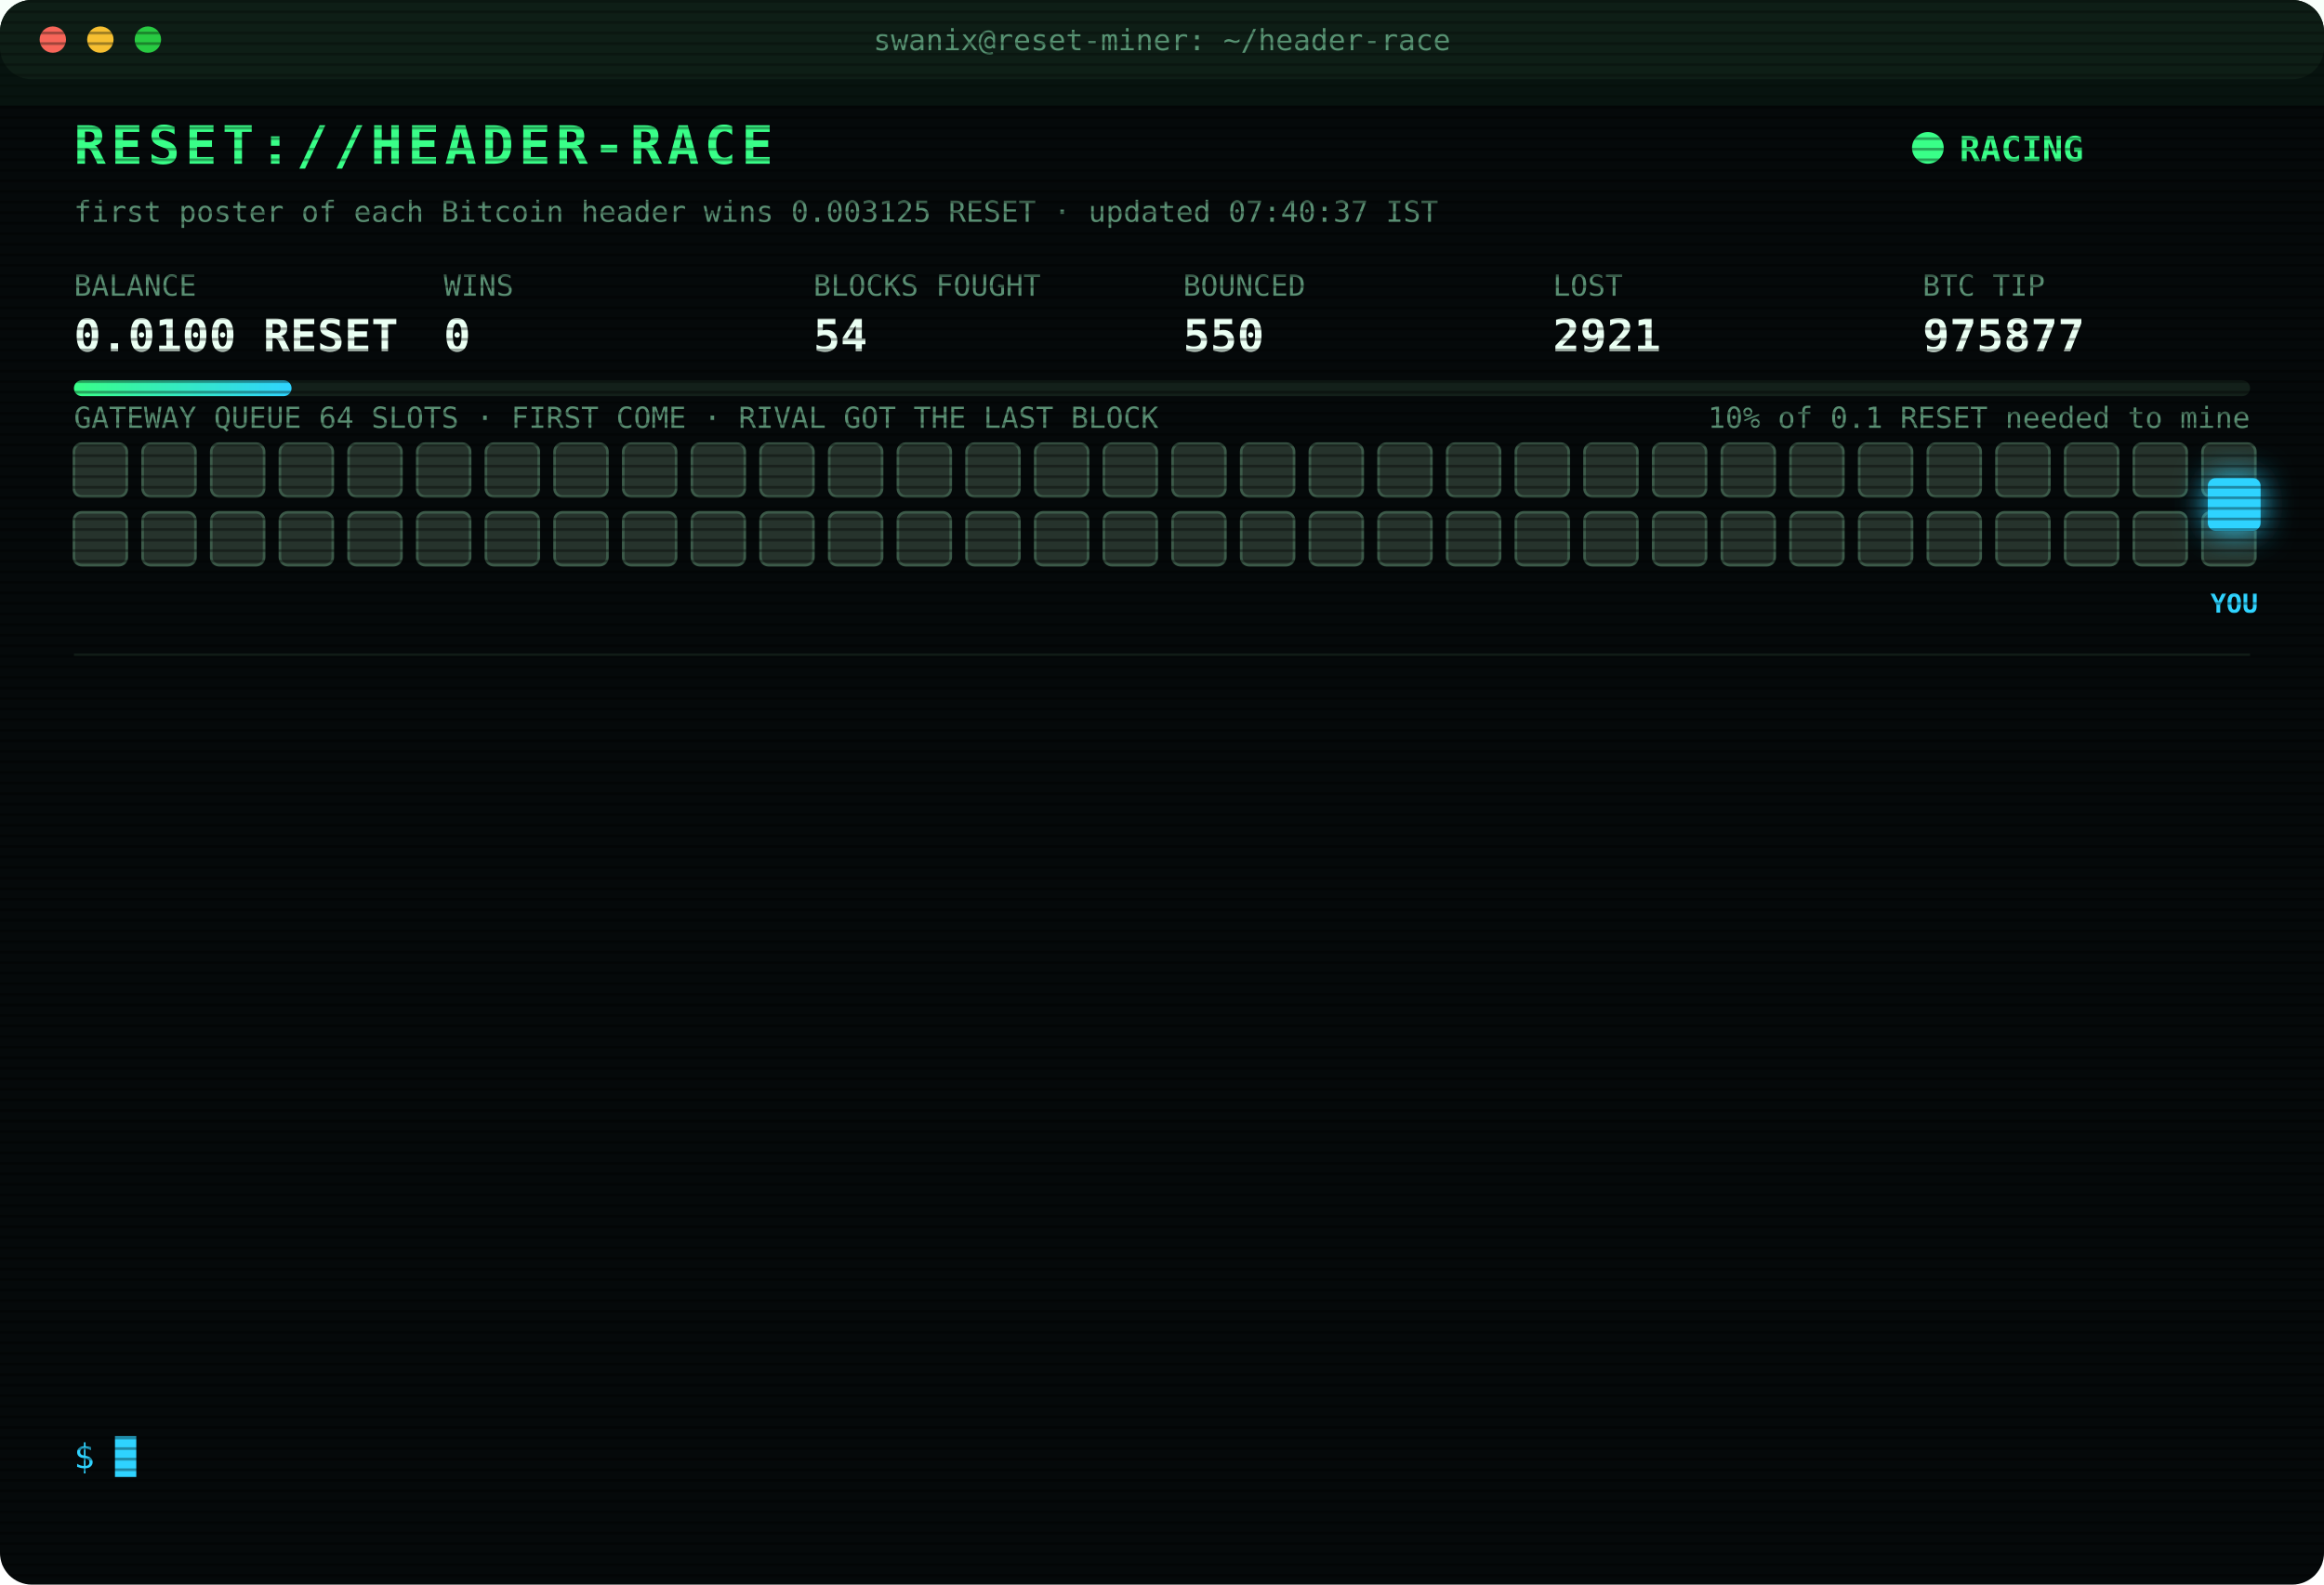
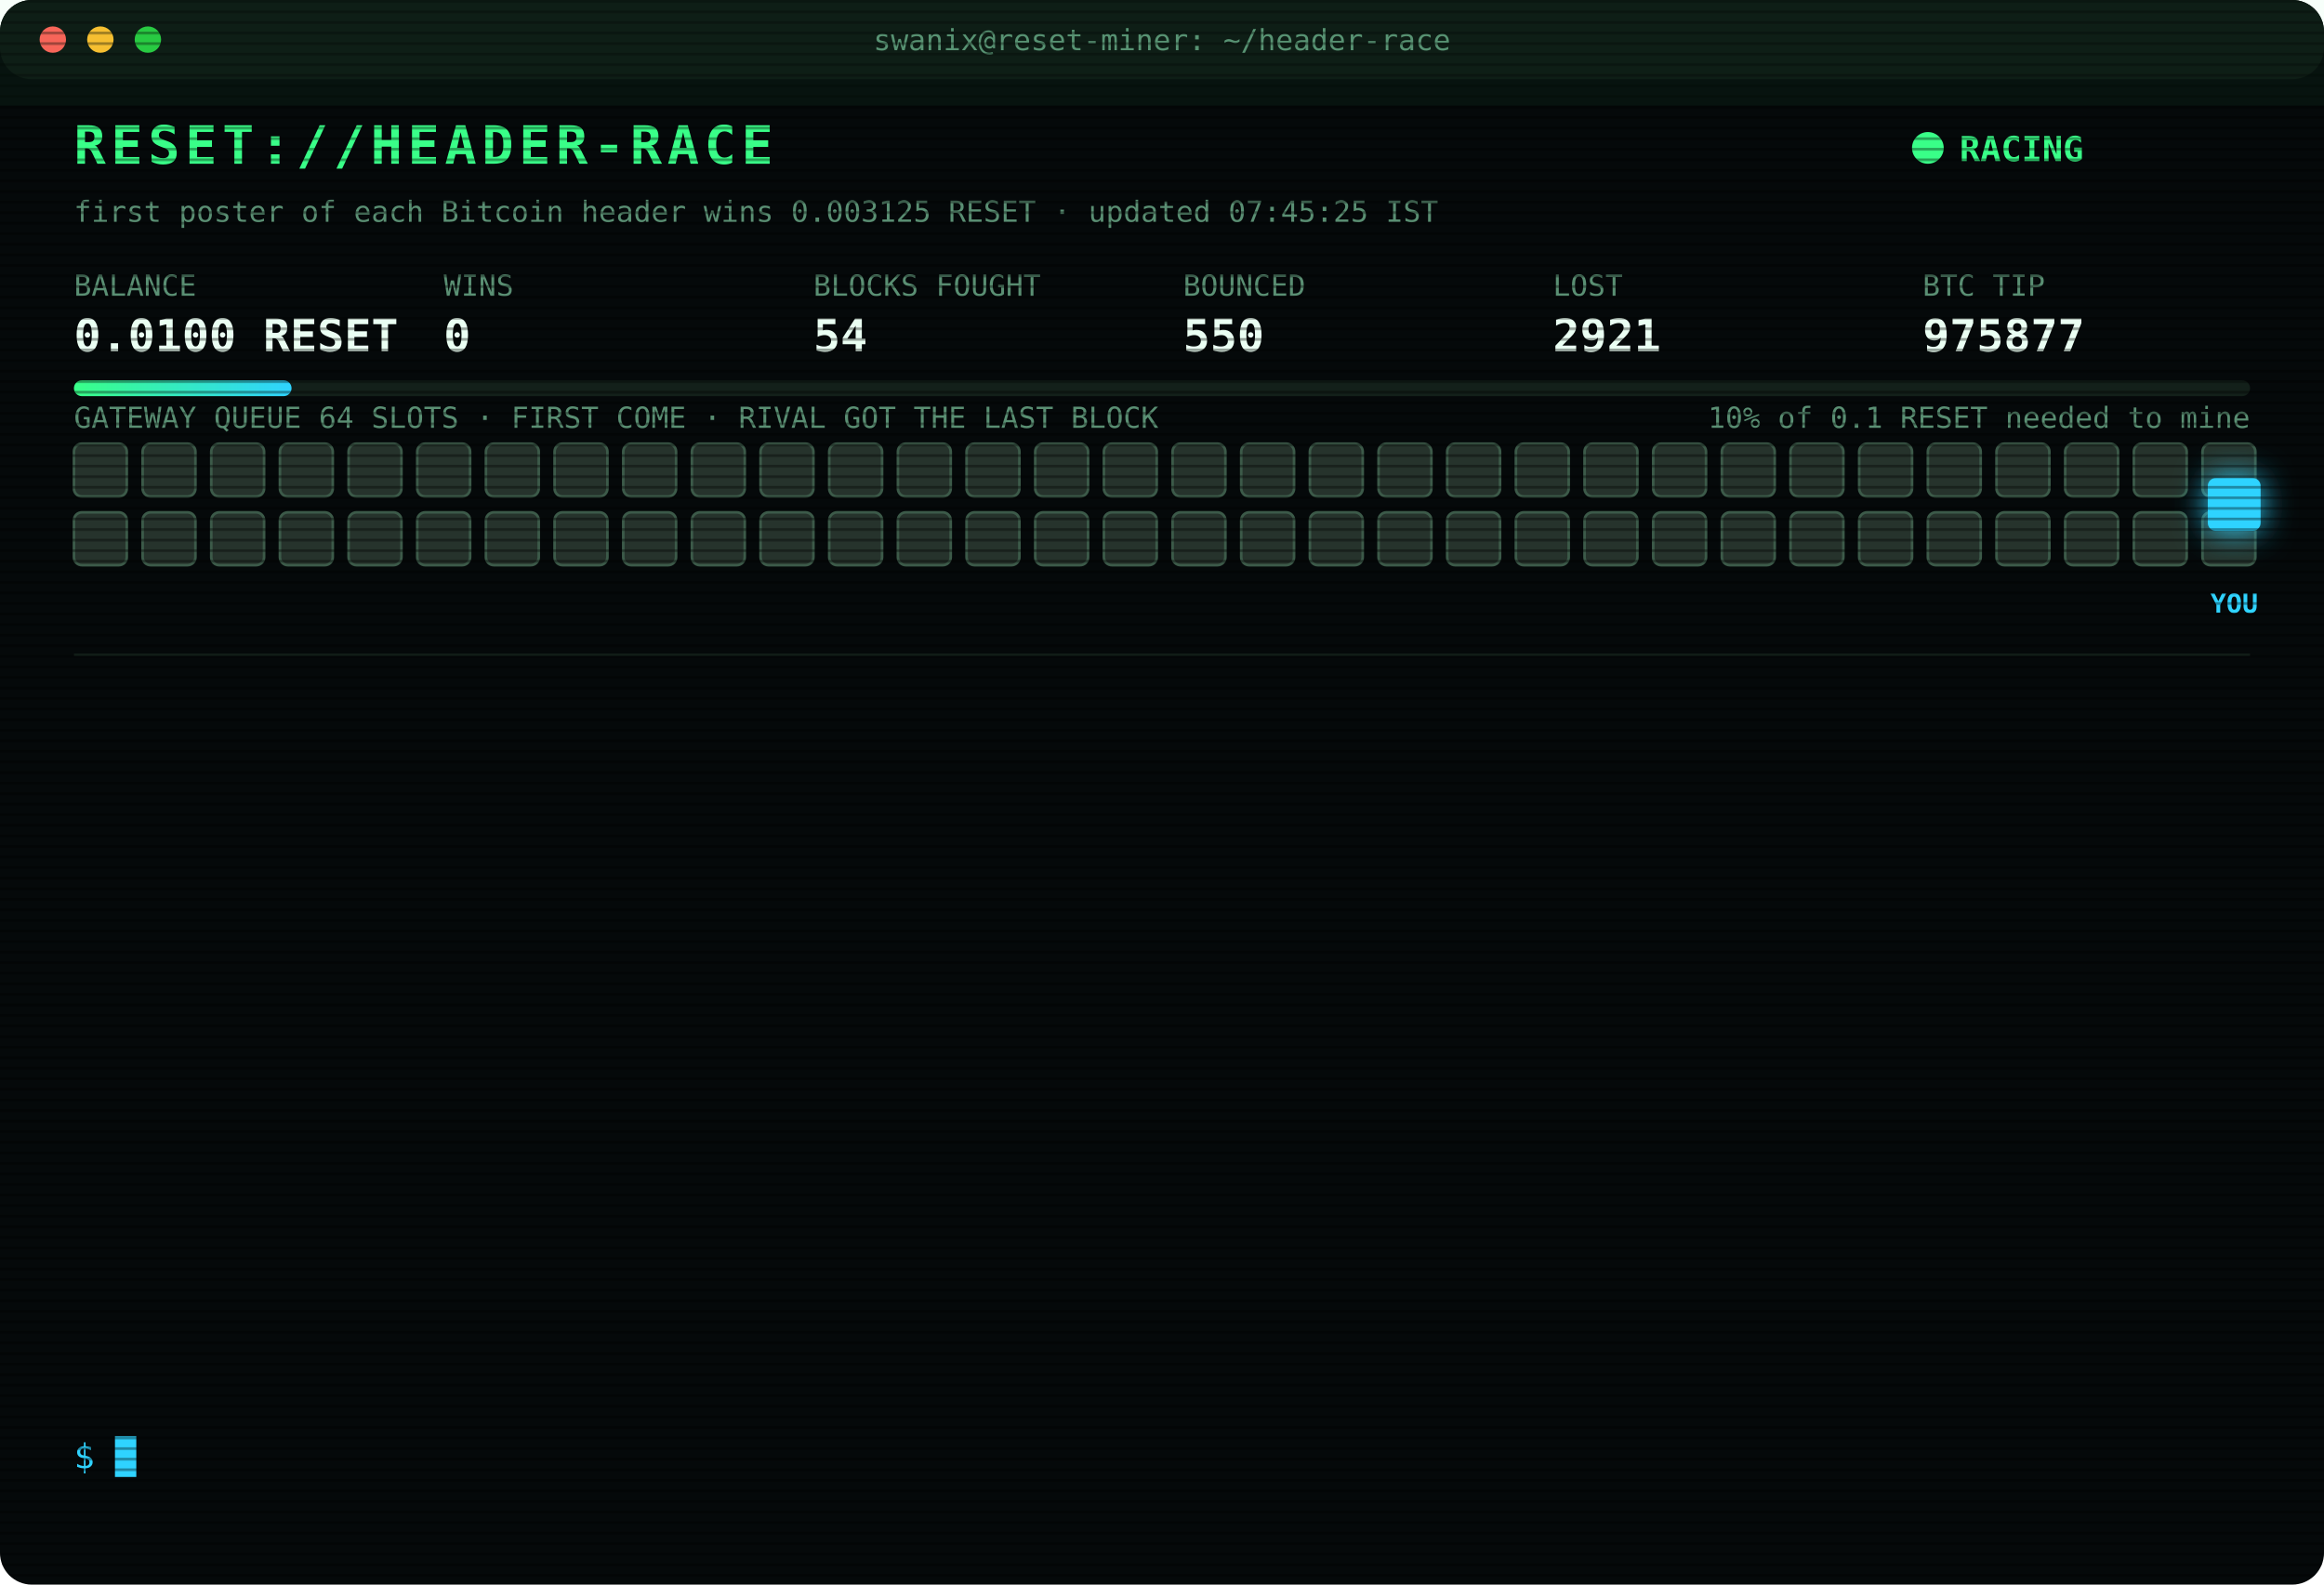
<svg xmlns="http://www.w3.org/2000/svg" width="880" height="600" viewBox="0 0 880 600" font-family="ui-monospace,SFMono-Regular,Menlo,Consolas,monospace">
  <style>
text{font-size:13px;fill:#7CFFB2}
.title{font-size:20px;font-weight:700;fill:#39FF88;letter-spacing:2px;animation:glitch 3s infinite steps(1)}
.sub{fill:#2fd3ff}.k{fill:#5a8f73;font-size:11px}.v{font-size:17px;font-weight:700;fill:#eafff3}
.ts{fill:#3f6b56}.boot{fill:#2fd3ff}.dim{fill:#5a8f73}.bad{fill:#ff4d6d}.warn{fill:#ffd23f}.mag{fill:#ff5cf0}.win{fill:#39FF88;font-weight:700}
.tag{font-size:10px;fill:#2fd3ff;font-weight:700}
.rival{fill:#26332c;stroke:#3c5a49;animation:jam 1.2s infinite alternate}
.idle{fill:#141c18;stroke:#22302a;animation:breathe 4s infinite}
.me{fill:#2fd3ff;filter:drop-shadow(0 0 6px #2fd3ff)}
.hover{animation:nudge 1.1s infinite ease-in-out}.bounce{animation:kick 1.4s infinite}
.ln{opacity:0;animation:in .4s forwards}
.cur{animation:blink 1s infinite steps(1)}
.scan{animation:scan 6s infinite linear}
.led{animation:blink 1.4s infinite}
@keyframes in{from{opacity:0;transform:translateX(-6px)}to{opacity:1;transform:none}}
@keyframes blink{50%{opacity:0}}
@keyframes jam{to{fill:#33463b}}
@keyframes breathe{50%{opacity:.4}}
@keyframes nudge{50%{transform:translateX(-10px)}}
@keyframes kick{0%,100%{transform:none}30%{transform:translateX(-14px)}55%{transform:translateX(10px) translateY(-6px)}}
@keyframes glitch{0%,92%{transform:none}93%{transform:translateX(2px);fill:#ff4d6d}95%{transform:translateX(-2px);fill:#2fd3ff}97%{transform:none}}
@keyframes scan{from{transform:translateY(-40px)}to{transform:translateY(600px)}}
</style>
  <defs>
    <pattern id="sl" width="4" height="4" patternUnits="userSpaceOnUse">
      <rect width="4" height="1" fill="#000" opacity=".35" />
    </pattern>
    <linearGradient id="bar">
      <stop offset="0" stop-color="#39FF88" />
      <stop offset="1" stop-color="#2fd3ff" />
    </linearGradient>
  </defs>
  <rect width="880" height="600" rx="12" fill="#05090a" />
  <rect width="880" height="30" rx="12" fill="#0d1512" />
  <circle cx="20" cy="15" r="5" fill="#ff5f57" />
  <circle cx="38" cy="15" r="5" fill="#febc2e" />
  <circle cx="56" cy="15" r="5" fill="#28c840" />
  <text x="440" y="19" text-anchor="middle" class="k">swanix@reset-miner: ~/header-race</text>
  <text x="28" y="62" class="title">RESET://HEADER-RACE</text>
  <circle class="led" cx="730" cy="56" r="6" fill="#39FF88" />
  <text x="742" y="61" class="win">RACING</text>
-   <text x="28" y="84" class="k">first poster of each Bitcoin header wins 0.003125 RESET · updated 07:40:37 IST</text>
+   <text x="28" y="84" class="k">first poster of each Bitcoin header wins 0.003125 RESET · updated 07:45:25 IST</text>
  <text x="28" y="112" class="k">BALANCE</text>
  <text x="28" y="133" class="v">0.0100 RESET</text>
  <text x="168" y="112" class="k">WINS</text>
  <text x="168" y="133" class="v">0</text>
  <text x="308" y="112" class="k">BLOCKS FOUGHT</text>
  <text x="308" y="133" class="v">54</text>
  <text x="448" y="112" class="k">BOUNCED</text>
  <text x="448" y="133" class="v">550</text>
  <text x="588" y="112" class="k">LOST</text>
  <text x="588" y="133" class="v">2921</text>
  <text x="728" y="112" class="k">BTC TIP</text>
  <text x="728" y="133" class="v">975877</text>
  <rect x="28" y="144" width="824" height="6" rx="3" fill="#13201a" />
  <rect x="28" y="144" width="82.4" height="6" rx="3" fill="url(#bar)" />
  <text x="852" y="162" text-anchor="end" class="k">10% of 0.1 RESET needed to mine</text>
  <text x="28" y="162" class="k">GATEWAY QUEUE 64 SLOTS · FIRST COME · RIVAL GOT THE LAST BLOCK</text>
  <rect class="rival" x="28" y="168" width="20" height="20" rx="3" style="animation-delay:0.00s" />
  <rect class="rival" x="54" y="168" width="20" height="20" rx="3" style="animation-delay:0.05s" />
  <rect class="rival" x="80" y="168" width="20" height="20" rx="3" style="animation-delay:0.10s" />
  <rect class="rival" x="106" y="168" width="20" height="20" rx="3" style="animation-delay:0.15s" />
  <rect class="rival" x="132" y="168" width="20" height="20" rx="3" style="animation-delay:0.20s" />
  <rect class="rival" x="158" y="168" width="20" height="20" rx="3" style="animation-delay:0.25s" />
  <rect class="rival" x="184" y="168" width="20" height="20" rx="3" style="animation-delay:0.30s" />
  <rect class="rival" x="210" y="168" width="20" height="20" rx="3" style="animation-delay:0.35s" />
  <rect class="rival" x="236" y="168" width="20" height="20" rx="3" style="animation-delay:0.40s" />
  <rect class="rival" x="262" y="168" width="20" height="20" rx="3" style="animation-delay:0.45s" />
  <rect class="rival" x="288" y="168" width="20" height="20" rx="3" style="animation-delay:0.50s" />
  <rect class="rival" x="314" y="168" width="20" height="20" rx="3" style="animation-delay:0.55s" />
  <rect class="rival" x="340" y="168" width="20" height="20" rx="3" style="animation-delay:0.60s" />
  <rect class="rival" x="366" y="168" width="20" height="20" rx="3" style="animation-delay:0.65s" />
  <rect class="rival" x="392" y="168" width="20" height="20" rx="3" style="animation-delay:0.70s" />
  <rect class="rival" x="418" y="168" width="20" height="20" rx="3" style="animation-delay:0.75s" />
  <rect class="rival" x="444" y="168" width="20" height="20" rx="3" style="animation-delay:0.80s" />
  <rect class="rival" x="470" y="168" width="20" height="20" rx="3" style="animation-delay:0.85s" />
  <rect class="rival" x="496" y="168" width="20" height="20" rx="3" style="animation-delay:0.90s" />
  <rect class="rival" x="522" y="168" width="20" height="20" rx="3" style="animation-delay:0.95s" />
  <rect class="rival" x="548" y="168" width="20" height="20" rx="3" style="animation-delay:1.00s" />
  <rect class="rival" x="574" y="168" width="20" height="20" rx="3" style="animation-delay:1.05s" />
  <rect class="rival" x="600" y="168" width="20" height="20" rx="3" style="animation-delay:1.10s" />
  <rect class="rival" x="626" y="168" width="20" height="20" rx="3" style="animation-delay:1.15s" />
  <rect class="rival" x="652" y="168" width="20" height="20" rx="3" style="animation-delay:1.20s" />
  <rect class="rival" x="678" y="168" width="20" height="20" rx="3" style="animation-delay:1.25s" />
  <rect class="rival" x="704" y="168" width="20" height="20" rx="3" style="animation-delay:1.30s" />
  <rect class="rival" x="730" y="168" width="20" height="20" rx="3" style="animation-delay:1.35s" />
  <rect class="rival" x="756" y="168" width="20" height="20" rx="3" style="animation-delay:1.40s" />
  <rect class="rival" x="782" y="168" width="20" height="20" rx="3" style="animation-delay:1.45s" />
  <rect class="rival" x="808" y="168" width="20" height="20" rx="3" style="animation-delay:1.50s" />
  <rect class="rival" x="834" y="168" width="20" height="20" rx="3" style="animation-delay:1.55s" />
  <rect class="rival" x="28" y="194" width="20" height="20" rx="3" style="animation-delay:1.60s" />
  <rect class="rival" x="54" y="194" width="20" height="20" rx="3" style="animation-delay:1.65s" />
  <rect class="rival" x="80" y="194" width="20" height="20" rx="3" style="animation-delay:1.70s" />
  <rect class="rival" x="106" y="194" width="20" height="20" rx="3" style="animation-delay:1.75s" />
  <rect class="rival" x="132" y="194" width="20" height="20" rx="3" style="animation-delay:1.80s" />
  <rect class="rival" x="158" y="194" width="20" height="20" rx="3" style="animation-delay:1.85s" />
  <rect class="rival" x="184" y="194" width="20" height="20" rx="3" style="animation-delay:1.90s" />
  <rect class="rival" x="210" y="194" width="20" height="20" rx="3" style="animation-delay:1.95s" />
  <rect class="rival" x="236" y="194" width="20" height="20" rx="3" style="animation-delay:2.00s" />
  <rect class="rival" x="262" y="194" width="20" height="20" rx="3" style="animation-delay:2.05s" />
  <rect class="rival" x="288" y="194" width="20" height="20" rx="3" style="animation-delay:2.10s" />
  <rect class="rival" x="314" y="194" width="20" height="20" rx="3" style="animation-delay:2.15s" />
  <rect class="rival" x="340" y="194" width="20" height="20" rx="3" style="animation-delay:2.20s" />
  <rect class="rival" x="366" y="194" width="20" height="20" rx="3" style="animation-delay:2.25s" />
  <rect class="rival" x="392" y="194" width="20" height="20" rx="3" style="animation-delay:2.30s" />
  <rect class="rival" x="418" y="194" width="20" height="20" rx="3" style="animation-delay:2.35s" />
  <rect class="rival" x="444" y="194" width="20" height="20" rx="3" style="animation-delay:2.40s" />
  <rect class="rival" x="470" y="194" width="20" height="20" rx="3" style="animation-delay:2.45s" />
  <rect class="rival" x="496" y="194" width="20" height="20" rx="3" style="animation-delay:2.50s" />
  <rect class="rival" x="522" y="194" width="20" height="20" rx="3" style="animation-delay:2.55s" />
  <rect class="rival" x="548" y="194" width="20" height="20" rx="3" style="animation-delay:2.60s" />
  <rect class="rival" x="574" y="194" width="20" height="20" rx="3" style="animation-delay:2.65s" />
  <rect class="rival" x="600" y="194" width="20" height="20" rx="3" style="animation-delay:2.70s" />
  <rect class="rival" x="626" y="194" width="20" height="20" rx="3" style="animation-delay:2.75s" />
  <rect class="rival" x="652" y="194" width="20" height="20" rx="3" style="animation-delay:2.80s" />
  <rect class="rival" x="678" y="194" width="20" height="20" rx="3" style="animation-delay:2.85s" />
  <rect class="rival" x="704" y="194" width="20" height="20" rx="3" style="animation-delay:2.90s" />
  <rect class="rival" x="730" y="194" width="20" height="20" rx="3" style="animation-delay:2.95s" />
  <rect class="rival" x="756" y="194" width="20" height="20" rx="3" style="animation-delay:3.00s" />
  <rect class="rival" x="782" y="194" width="20" height="20" rx="3" style="animation-delay:3.05s" />
  <rect class="rival" x="808" y="194" width="20" height="20" rx="3" style="animation-delay:3.10s" />
  <rect class="rival" x="834" y="194" width="20" height="20" rx="3" style="animation-delay:3.15s" />
  <g class="hover">
    <rect class="me" x="836" y="181" width="20" height="20" rx="3" />
    <text class="tag" x="846" y="232" text-anchor="middle">YOU</text>
  </g>
  <line x1="28" x2="852" y1="248" y2="248" stroke="#13201a" />
  <g class="ln" style="animation-delay:0.40s">
    <text x="28" y="270" class="ts">05:38:29</text>
    <text x="104" y="270" class="bad">[LOST] #975862 taken by a rival miner</text>
  </g>
  <g class="ln" style="animation-delay:0.65s">
    <text x="28" y="292" class="ts">05:59:50</text>
    <text x="104" y="292" class="bad">[LOST] #975863 taken by a rival miner</text>
  </g>
  <g class="ln" style="animation-delay:0.90s">
    <text x="28" y="314" class="ts">06:06:54</text>
    <text x="104" y="314" class="bad">[LOST] #975864 taken by a rival miner</text>
  </g>
  <g class="ln" style="animation-delay:1.15s">
    <text x="28" y="336" class="ts">06:11:40</text>
    <text x="104" y="336" class="bad">[LOST] #975866 taken by a rival miner</text>
  </g>
  <g class="ln" style="animation-delay:1.40s">
    <text x="28" y="358" class="ts">06:26:32</text>
    <text x="104" y="358" class="bad">[LOST] #975867 taken by a rival miner</text>
  </g>
  <g class="ln" style="animation-delay:1.65s">
    <text x="28" y="380" class="ts">06:29:34</text>
    <text x="104" y="380" class="bad">[LOST] #975868 taken by a rival miner</text>
  </g>
  <g class="ln" style="animation-delay:1.90s">
    <text x="28" y="402" class="ts">06:30:44</text>
    <text x="104" y="402" class="bad">[LOST] #975869 taken by a rival miner</text>
  </g>
  <g class="ln" style="animation-delay:2.15s">
    <text x="28" y="424" class="ts">06:32:58</text>
    <text x="104" y="424" class="bad">[LOST] #975870 taken by a rival miner</text>
  </g>
  <g class="ln" style="animation-delay:2.40s">
    <text x="28" y="446" class="ts">07:06:29</text>
    <text x="104" y="446" class="bad">[LOST] #975871 taken by a rival miner</text>
  </g>
  <g class="ln" style="animation-delay:2.65s">
    <text x="28" y="468" class="ts">07:13:51</text>
    <text x="104" y="468" class="bad">[LOST] #975874 taken by a rival miner</text>
  </g>
  <g class="ln" style="animation-delay:2.90s">
    <text x="28" y="490" class="ts">07:29:53</text>
    <text x="104" y="490" class="bad">[LOST] #975875 taken by a rival miner</text>
  </g>
  <g class="ln" style="animation-delay:3.15s">
    <text x="28" y="512" class="ts">07:35:08</text>
    <text x="104" y="512" class="bad">[LOST] #975876 taken by a rival miner</text>
  </g>
  <g class="ln" style="animation-delay:3.40s">
    <text x="28" y="534" class="ts">07:40:37</text>
    <text x="104" y="534" class="bad">[LOST] #975877 taken by a rival miner</text>
  </g>
  <text x="28" y="556" class="sub">$ <tspan class="cur">█</tspan>
  </text>
  <rect width="880" height="600" rx="12" fill="url(#sl)" pointer-events="none" />
  <rect class="scan" width="880" height="40" fill="#39FF88" opacity=".04" />
</svg>
